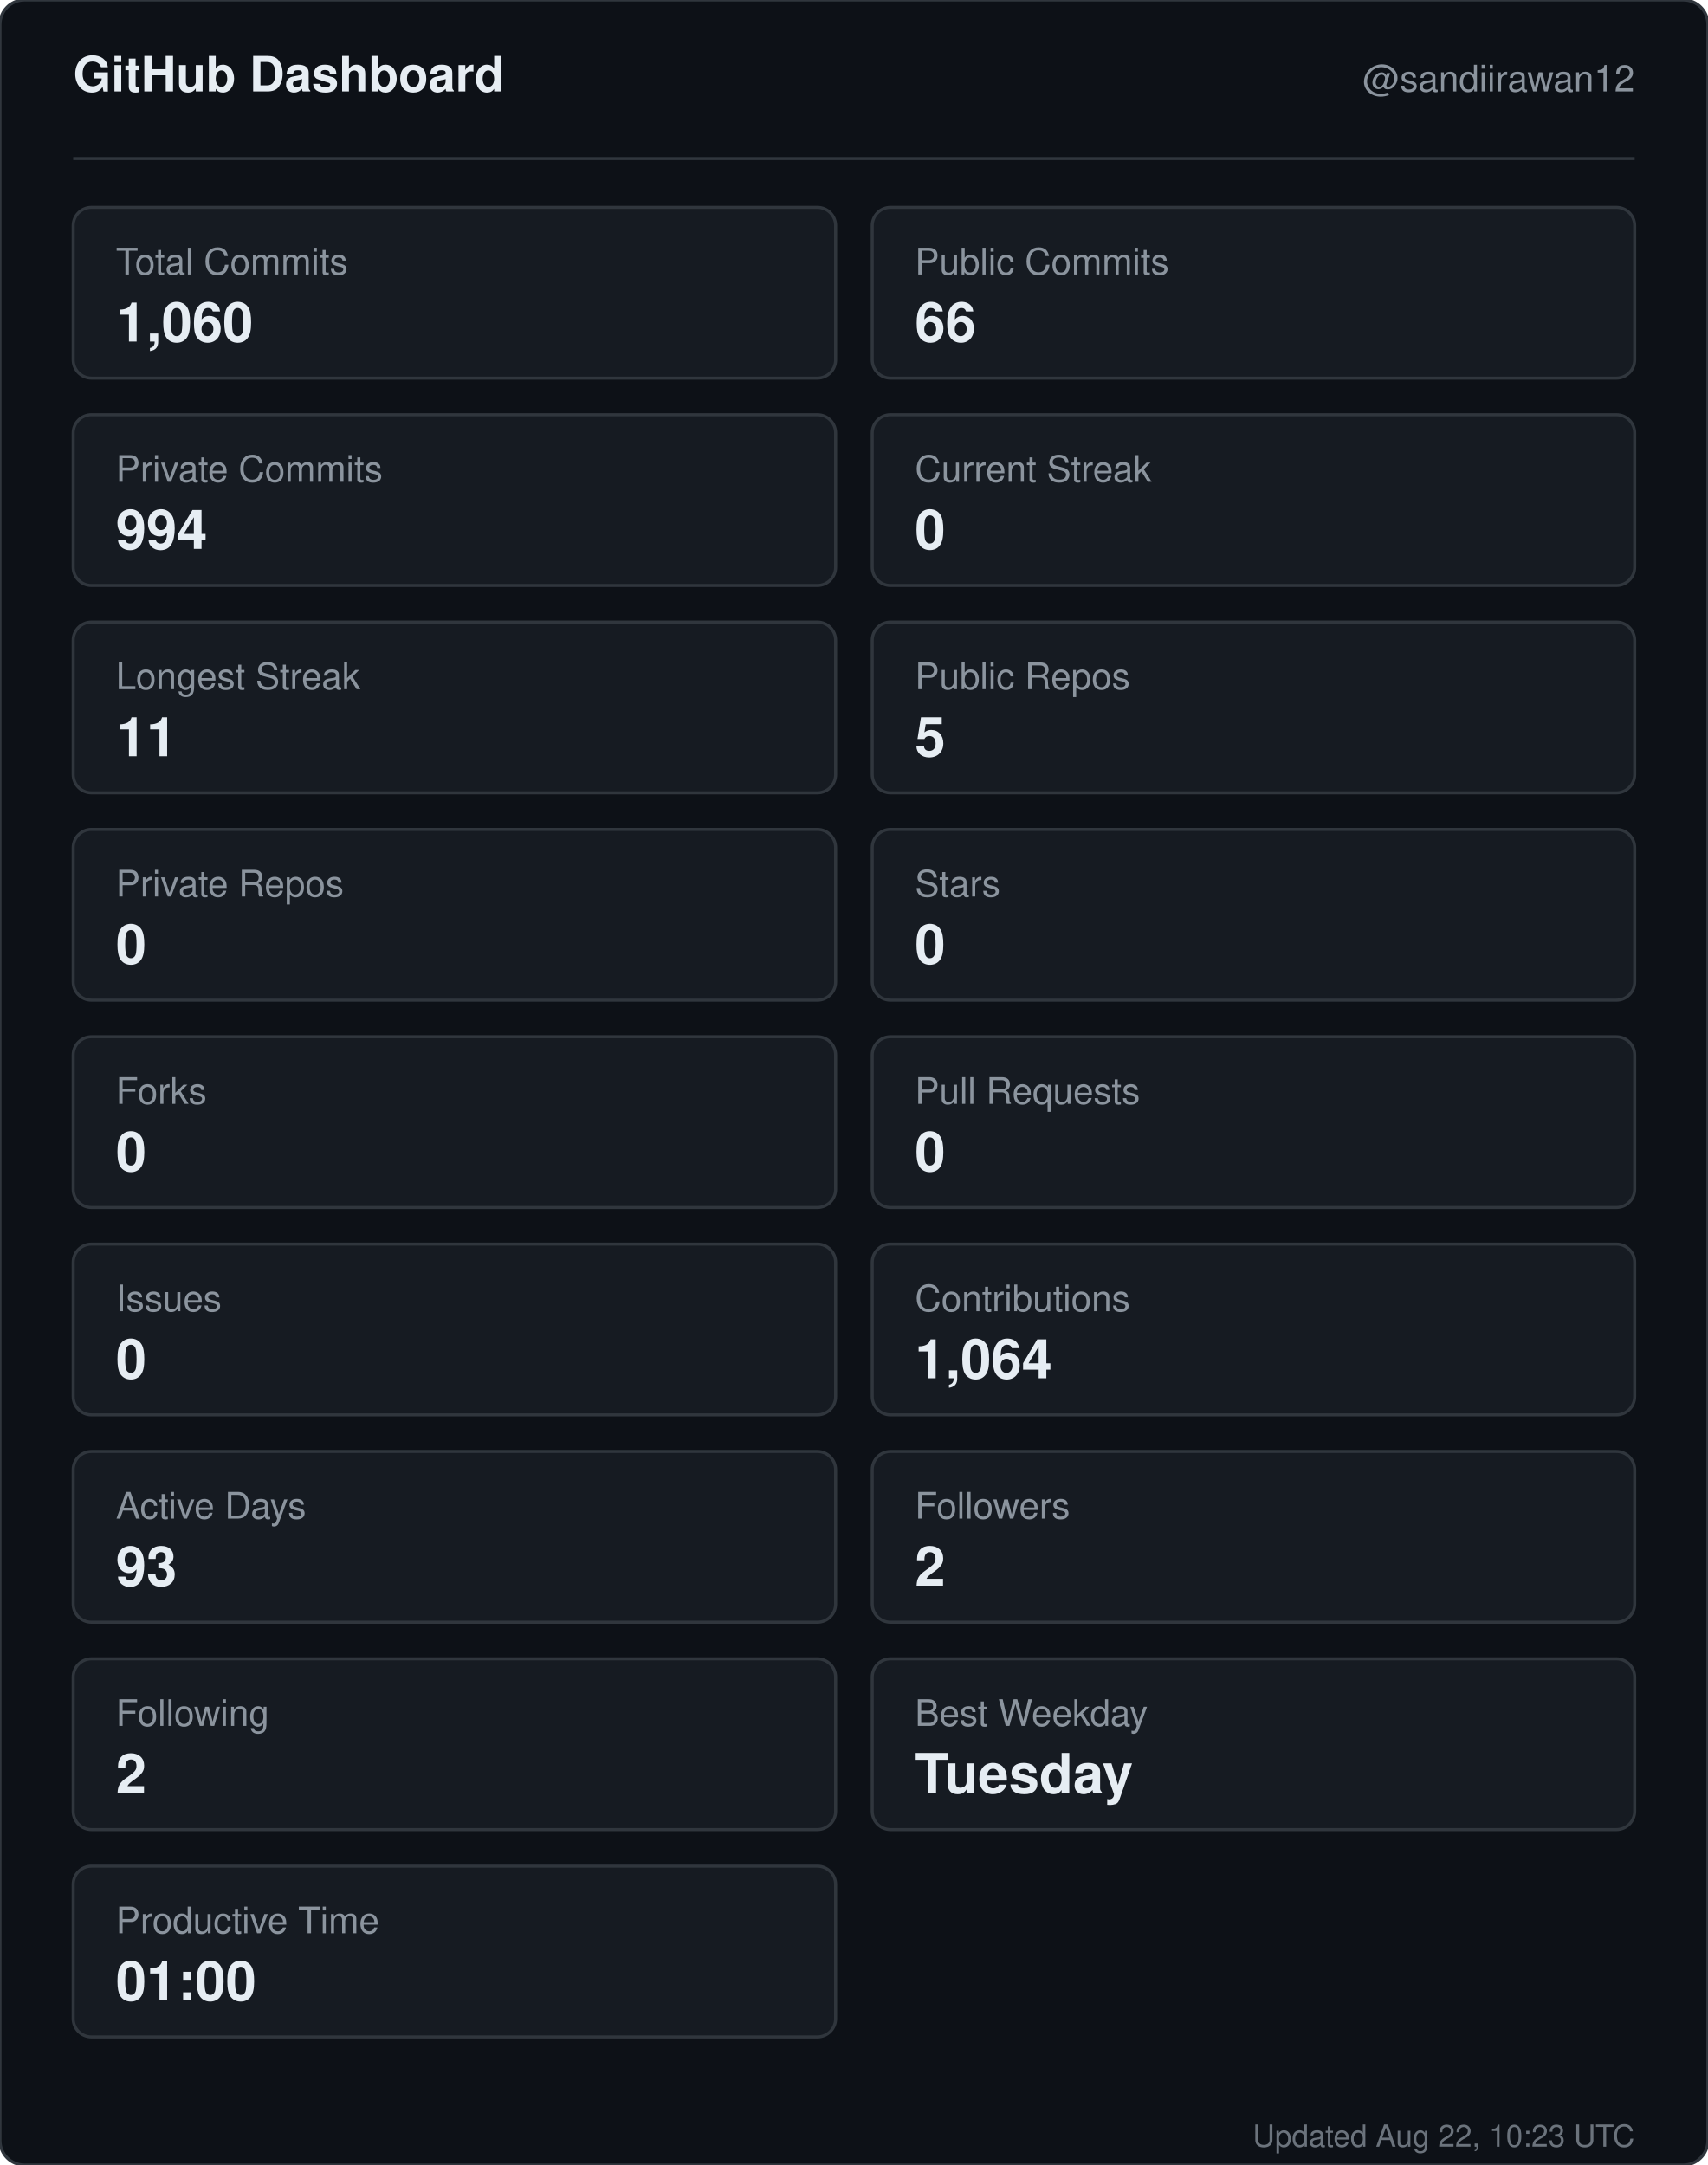
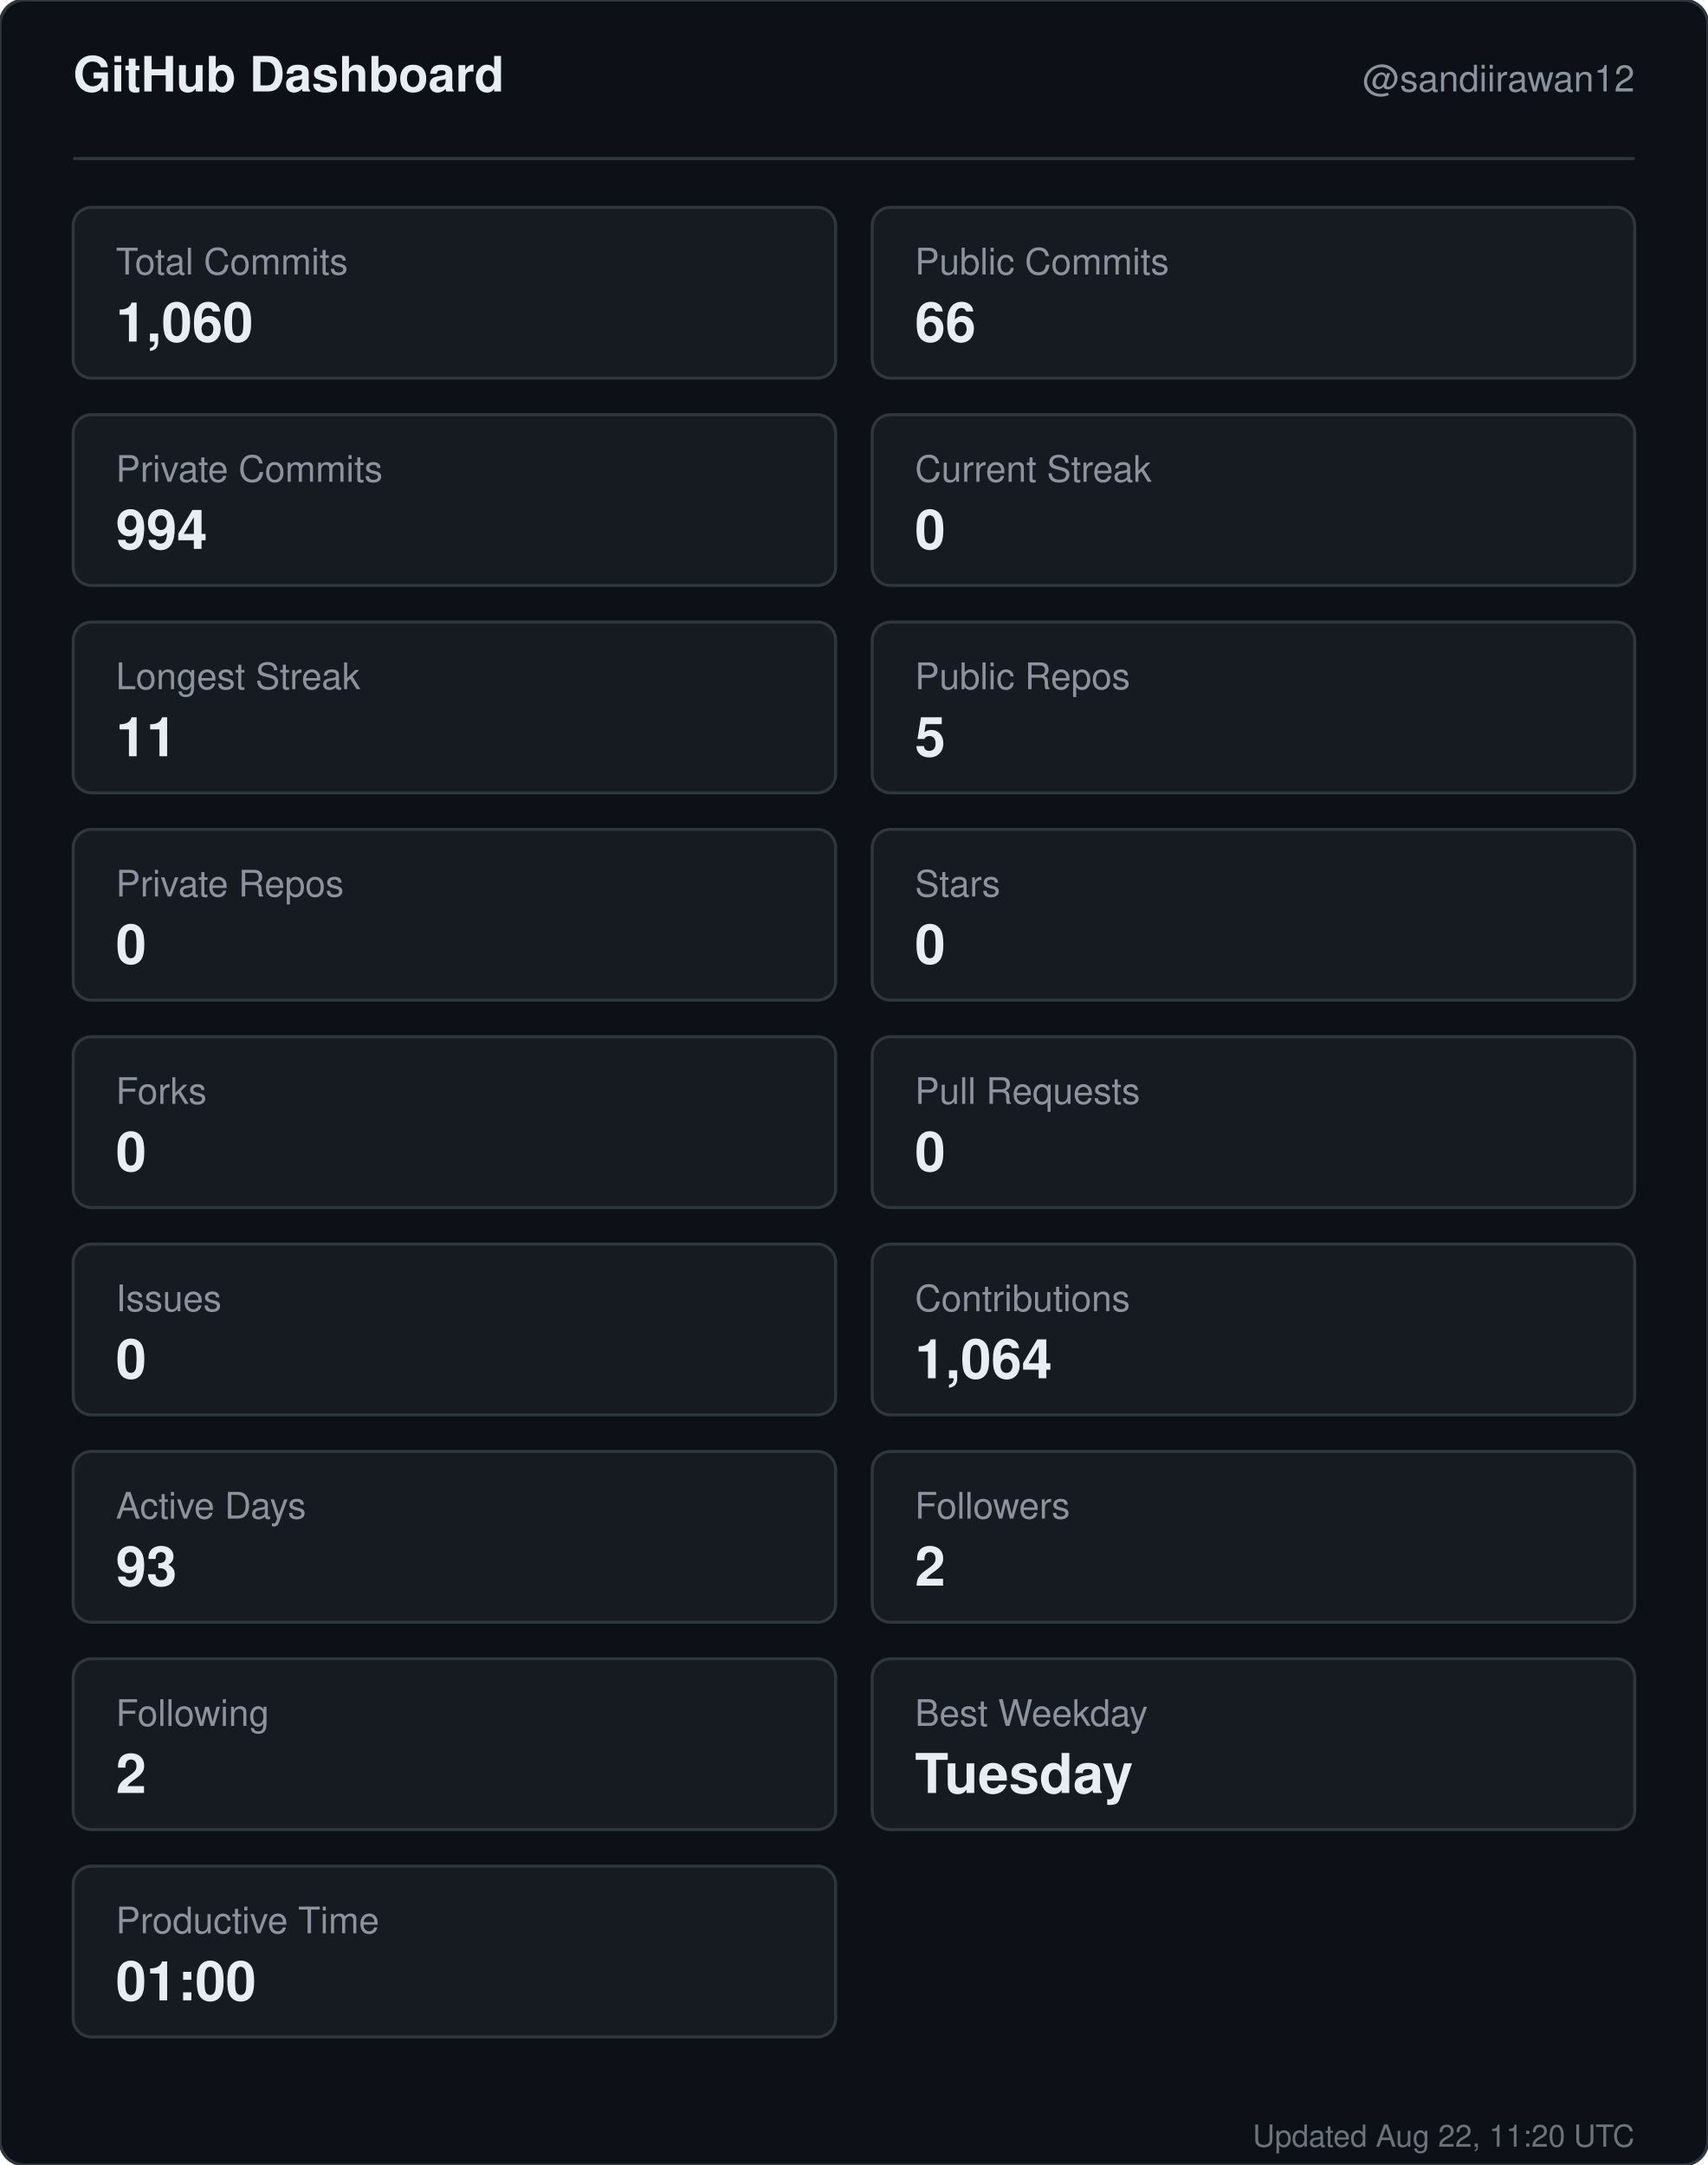
<svg xmlns="http://www.w3.org/2000/svg" width="560" height="710" viewBox="0 0 560 710" role="img" aria-label="GitHub dashboard for sandiirawan12">
  <rect width="560" height="710" rx="8" fill="#0d1117" stroke="#30363d" />
  <g font-family="-apple-system, BlinkMacSystemFont, Segoe UI, Helvetica, Arial, sans-serif">
    <text x="24" y="30" fill="#e6edf3" font-size="16" font-weight="700">GitHub Dashboard</text>
    <text x="536" y="30" fill="#8b949e" font-size="12" text-anchor="end">@sandiirawan12</text>
    <line x1="24" y1="52" x2="536" y2="52" stroke="#30363d" />
    <rect x="24" y="68" width="250" height="56" rx="6" fill="#161b22" stroke="#30363d" />
    <text x="38" y="90" fill="#8b949e" font-size="12">Total Commits</text>
    <text x="38" y="112" fill="#e6edf3" font-size="18" font-weight="700">1,060</text>
    <rect x="286" y="68" width="250" height="56" rx="6" fill="#161b22" stroke="#30363d" />
    <text x="300" y="90" fill="#8b949e" font-size="12">Public Commits</text>
    <text x="300" y="112" fill="#e6edf3" font-size="18" font-weight="700">66</text>
    <rect x="24" y="136" width="250" height="56" rx="6" fill="#161b22" stroke="#30363d" />
    <text x="38" y="158" fill="#8b949e" font-size="12">Private Commits</text>
    <text x="38" y="180" fill="#e6edf3" font-size="18" font-weight="700">994</text>
    <rect x="286" y="136" width="250" height="56" rx="6" fill="#161b22" stroke="#30363d" />
    <text x="300" y="158" fill="#8b949e" font-size="12">Current Streak</text>
    <text x="300" y="180" fill="#e6edf3" font-size="18" font-weight="700">0</text>
    <rect x="24" y="204" width="250" height="56" rx="6" fill="#161b22" stroke="#30363d" />
    <text x="38" y="226" fill="#8b949e" font-size="12">Longest Streak</text>
    <text x="38" y="248" fill="#e6edf3" font-size="18" font-weight="700">11</text>
    <rect x="286" y="204" width="250" height="56" rx="6" fill="#161b22" stroke="#30363d" />
    <text x="300" y="226" fill="#8b949e" font-size="12">Public Repos</text>
    <text x="300" y="248" fill="#e6edf3" font-size="18" font-weight="700">5</text>
    <rect x="24" y="272" width="250" height="56" rx="6" fill="#161b22" stroke="#30363d" />
    <text x="38" y="294" fill="#8b949e" font-size="12">Private Repos</text>
    <text x="38" y="316" fill="#e6edf3" font-size="18" font-weight="700">0</text>
    <rect x="286" y="272" width="250" height="56" rx="6" fill="#161b22" stroke="#30363d" />
    <text x="300" y="294" fill="#8b949e" font-size="12">Stars</text>
    <text x="300" y="316" fill="#e6edf3" font-size="18" font-weight="700">0</text>
    <rect x="24" y="340" width="250" height="56" rx="6" fill="#161b22" stroke="#30363d" />
    <text x="38" y="362" fill="#8b949e" font-size="12">Forks</text>
    <text x="38" y="384" fill="#e6edf3" font-size="18" font-weight="700">0</text>
    <rect x="286" y="340" width="250" height="56" rx="6" fill="#161b22" stroke="#30363d" />
    <text x="300" y="362" fill="#8b949e" font-size="12">Pull Requests</text>
    <text x="300" y="384" fill="#e6edf3" font-size="18" font-weight="700">0</text>
    <rect x="24" y="408" width="250" height="56" rx="6" fill="#161b22" stroke="#30363d" />
    <text x="38" y="430" fill="#8b949e" font-size="12">Issues</text>
    <text x="38" y="452" fill="#e6edf3" font-size="18" font-weight="700">0</text>
    <rect x="286" y="408" width="250" height="56" rx="6" fill="#161b22" stroke="#30363d" />
    <text x="300" y="430" fill="#8b949e" font-size="12">Contributions</text>
    <text x="300" y="452" fill="#e6edf3" font-size="18" font-weight="700">1,064</text>
    <rect x="24" y="476" width="250" height="56" rx="6" fill="#161b22" stroke="#30363d" />
    <text x="38" y="498" fill="#8b949e" font-size="12">Active Days</text>
    <text x="38" y="520" fill="#e6edf3" font-size="18" font-weight="700">93</text>
    <rect x="286" y="476" width="250" height="56" rx="6" fill="#161b22" stroke="#30363d" />
    <text x="300" y="498" fill="#8b949e" font-size="12">Followers</text>
    <text x="300" y="520" fill="#e6edf3" font-size="18" font-weight="700">2</text>
    <rect x="24" y="544" width="250" height="56" rx="6" fill="#161b22" stroke="#30363d" />
    <text x="38" y="566" fill="#8b949e" font-size="12">Following</text>
    <text x="38" y="588" fill="#e6edf3" font-size="18" font-weight="700">2</text>
    <rect x="286" y="544" width="250" height="56" rx="6" fill="#161b22" stroke="#30363d" />
    <text x="300" y="566" fill="#8b949e" font-size="12">Best Weekday</text>
    <text x="300" y="588" fill="#e6edf3" font-size="18" font-weight="700">Tuesday</text>
    <rect x="24" y="612" width="250" height="56" rx="6" fill="#161b22" stroke="#30363d" />
    <text x="38" y="634" fill="#8b949e" font-size="12">Productive Time</text>
    <text x="38" y="656" fill="#e6edf3" font-size="18" font-weight="700">01:00</text>
-     <text x="536" y="704" fill="#8b949e" font-size="10" text-anchor="end" opacity="0.75">Updated Aug 22, 10:23 UTC</text>
+     <text x="536" y="704" fill="#8b949e" font-size="10" text-anchor="end" opacity="0.75">Updated Aug 22, 11:20 UTC</text>
  </g>
</svg>
